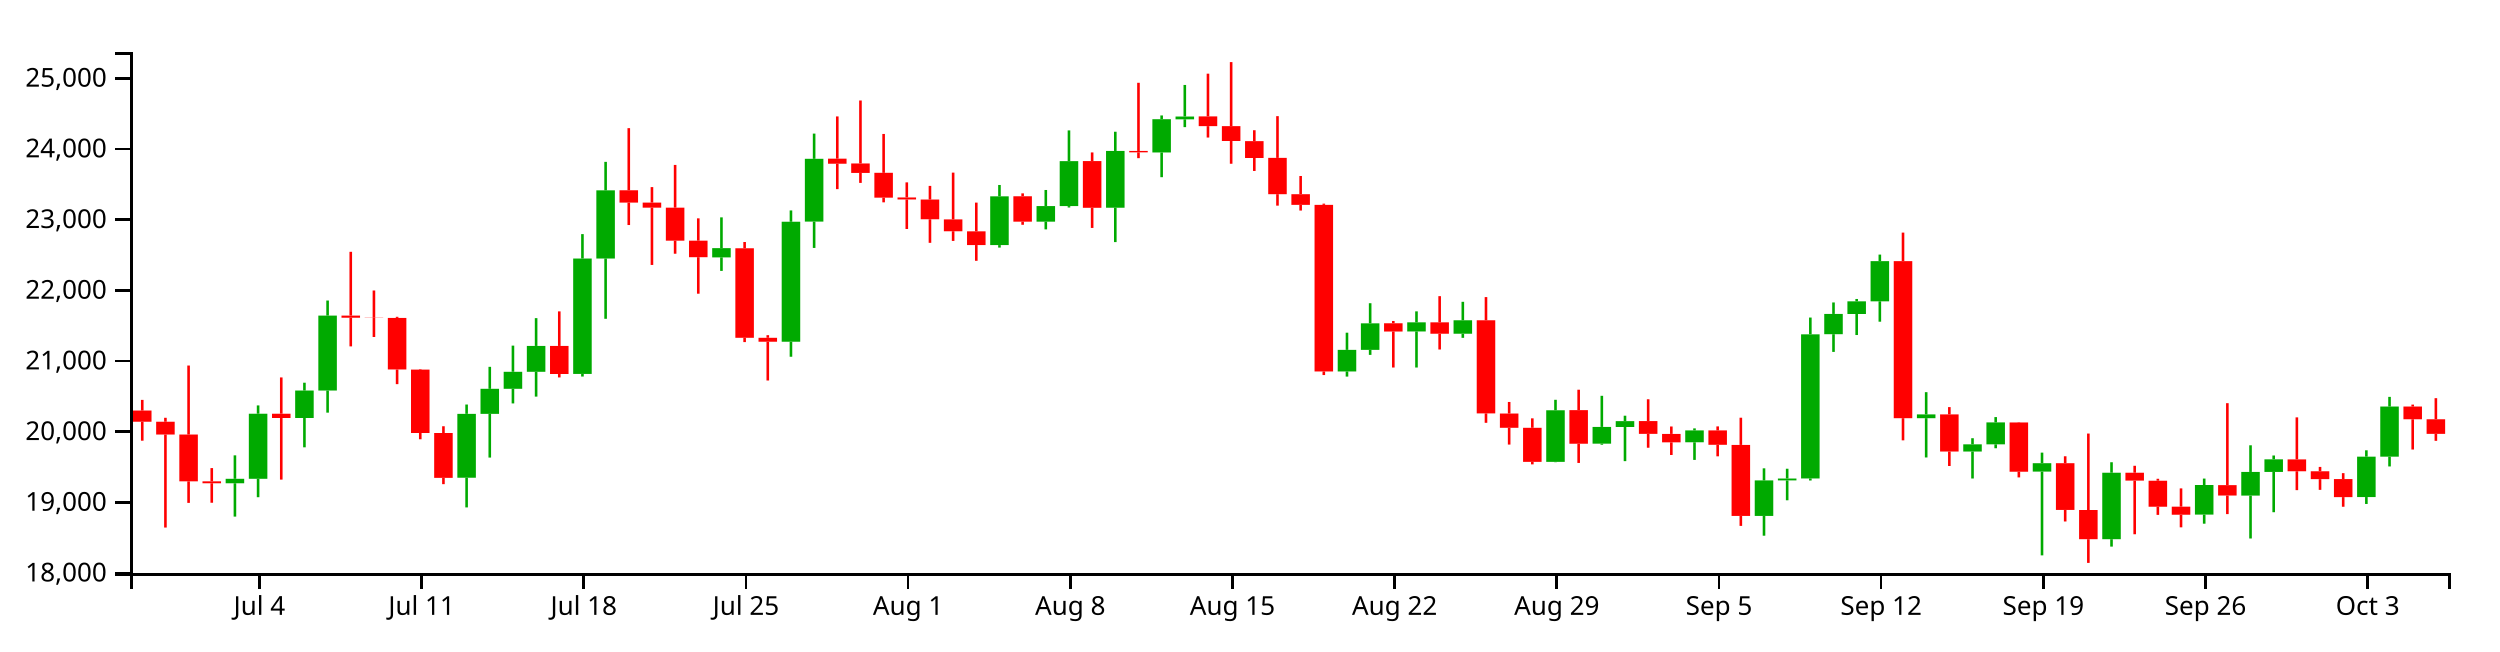
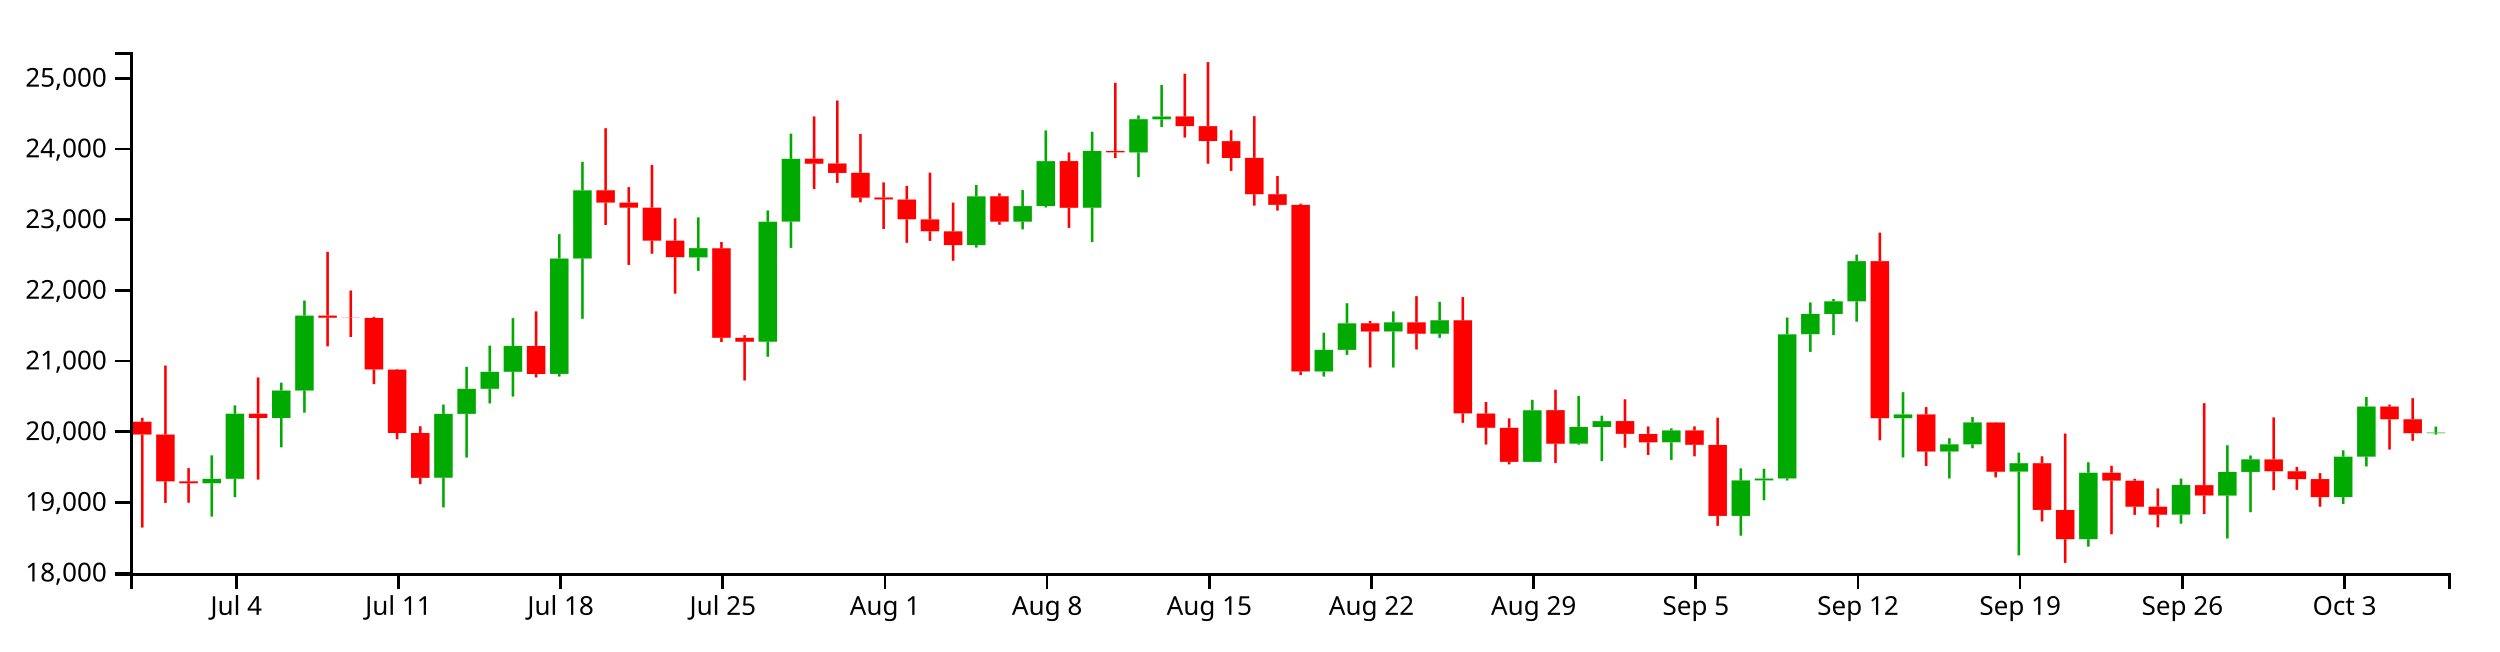
<svg xmlns="http://www.w3.org/2000/svg" version="1.1" width="960" height="250">
  <g transform="translate(50,20)">
    <style>.axis path,.axis line{fill:none;stroke:#000;shape-rendering:crispEdges;}path.candle{stroke:#000000;}path.candle.body{stroke-width:0;}path.candle.up{fill:#00AA00;stroke:#00AA00;}path.candle.down{fill:#FF0000;stroke:#FF0000;}</style>
    <g class="candlestick">
      <g class="data">
-         <path class="candle body up" d="M 36.653 165.57 l 7.117 0 L 43.77 163.859 l -7.117 0 L 36.653 165.57 M 45.55 163.859 l 7.117 0 L 52.667 138.865 l -7.117 0 L 45.55 163.859 M 63.343 140.517 l 7.117 0 L 70.46 129.968 l -7.117 0 L 63.343 140.517 M 72.239 129.968 l 7.117 0 L 79.356 101.185 l -7.117 0 L 72.239 129.968 M 125.618 163.44 l 7.117 0 L 132.735 138.915 l -7.117 0 L 125.618 163.44 M 134.514 138.915 l 7.117 0 L 141.631 129.308 l -7.117 0 L 134.514 138.915 M 143.411 129.308 l 7.117 0 L 150.528 122.761 l -7.117 0 L 143.411 129.308 M 152.307 122.761 l 7.117 0 L 159.424 112.839 l -7.117 0 L 152.307 122.761 M 170.1 123.588 l 7.117 0 L 177.217 79.266 l -7.117 0 L 170.1 123.588 M 178.996 79.266 l 7.117 0 L 186.114 53.1 l -7.117 0 L 178.996 79.266 M 223.479 78.831 l 7.117 0 L 230.596 75.273 l -7.117 0 L 223.479 78.831 M 250.168 111.236 l 7.117 0 L 257.285 65.156 l -7.117 0 L 250.168 111.236 M 259.064 65.105 l 7.117 0 L 266.182 40.986 l -7.117 0 L 259.064 65.105 M 330.236 74.113 l 7.117 0 L 337.353 55.385 l -7.117 0 L 330.236 74.113 M 348.029 65.108 l 7.117 0 L 355.146 59.132 l -7.117 0 L 348.029 65.108 M 356.925 59.132 l 7.117 0 L 364.042 41.88 l -7.117 0 L 356.925 59.132 M 374.718 59.758 l 7.117 0 L 381.835 37.971 l -7.117 0 L 374.718 59.758 M 392.511 38.539 l 7.117 0 L 399.628 25.767 l -7.117 0 L 392.511 38.539 M 401.407 25.821 l 7.117 0 L 408.525 24.744 l -7.117 0 L 401.407 25.821 M 463.683 122.643 l 7.117 0 L 470.8 114.347 l -7.117 0 L 463.683 122.643 M 472.579 114.347 l 7.117 0 L 479.696 104.154 l -7.117 0 L 472.579 114.347 M 490.372 107.271 l 7.117 0 L 497.489 103.787 l -7.117 0 L 490.372 107.271 M 508.165 108.159 l 7.117 0 L 515.282 102.975 l -7.117 0 L 508.165 108.159 M 543.75 157.351 l 7.117 0 L 550.868 137.535 l -7.117 0 L 543.75 157.351 M 561.543 150.365 l 7.117 0 L 568.661 143.932 l -7.117 0 L 561.543 150.365 M 570.44 143.975 l 7.117 0 L 577.557 141.722 l -7.117 0 L 570.44 143.975 M 597.129 149.837 l 7.117 0 L 604.246 145.282 l -7.117 0 L 597.129 149.837 M 623.818 178.115 l 7.117 0 L 630.936 164.483 l -7.117 0 L 623.818 178.115 M 632.715 164.483 l 7.117 0 L 639.832 163.752 l -7.117 0 L 632.715 164.483 M 641.611 163.732 l 7.117 0 L 648.729 108.374 l -7.117 0 L 641.611 163.732 M 650.508 108.333 l 7.117 0 L 657.625 100.551 l -7.117 0 L 650.508 108.333 M 659.404 100.582 l 7.117 0 L 666.521 95.706 l -7.117 0 L 659.404 100.582 M 668.301 95.706 l 7.117 0 L 675.418 80.266 l -7.117 0 L 668.301 95.706 M 686.094 140.578 l 7.117 0 L 693.211 139.137 l -7.117 0 L 686.094 140.578 M 703.886 153.381 l 7.117 0 L 711.004 150.629 l -7.117 0 L 703.886 153.381 M 712.783 150.629 l 7.117 0 L 719.9 142.206 l -7.117 0 L 712.783 150.629 M 730.576 161.101 l 7.117 0 L 737.693 157.856 l -7.117 0 L 730.576 161.101 M 757.265 187.051 l 7.117 0 L 764.382 161.531 l -7.117 0 L 757.265 187.051 M 792.851 177.612 l 7.117 0 L 799.968 166.248 l -7.117 0 L 792.851 177.612 M 810.644 170.312 l 7.117 0 L 817.761 161.227 l -7.117 0 L 810.644 170.312 M 819.54 161.227 l 7.117 0 L 826.657 156.377 l -7.117 0 L 819.54 161.227 M 855.126 170.864 l 7.117 0 L 862.243 155.357 l -7.117 0 L 855.126 170.864 M 864.022 155.357 l 7.117 0 L 871.14 136.121 l -7.117 0 L 864.022 155.357" />
-         <path class="candle body down" d="M 1.068 137.655 l 7.117 0 L 8.185 141.951 l -7.117 0 L 1.068 137.655 M 9.964 141.951 l 7.117 0 L 17.081 146.858 l -7.117 0 L 9.964 141.951 M 18.86 146.858 l 7.117 0 L 25.978 164.837 l -7.117 0 L 18.86 146.858 M 27.757 164.837 l 7.117 0 L 34.874 165.57 l -7.117 0 L 27.757 164.837 M 54.446 138.865 l 7.117 0 L 61.563 140.518 l -7.117 0 L 54.446 138.865 M 81.136 101.185 l 7.117 0 L 88.253 102.006 l -7.117 0 L 81.136 101.185 M 90.032 102.006 l 7.117 0 L 97.149 102.085 l -7.117 0 L 90.032 102.006 M 98.928 102.076 l 7.117 0 L 106.046 121.881 l -7.117 0 L 98.928 102.076 M 107.825 121.918 l 7.117 0 L 114.942 146.278 l -7.117 0 L 107.825 121.918 M 116.721 146.278 l 7.117 0 L 123.838 163.509 l -7.117 0 L 116.721 146.278 M 161.204 112.839 l 7.117 0 L 168.321 123.627 l -7.117 0 L 161.204 112.839 M 187.893 53.05 l 7.117 0 L 195.01 57.804 l -7.117 0 L 187.893 53.05 M 196.789 57.804 l 7.117 0 L 203.906 59.734 l -7.117 0 L 196.789 57.804 M 205.686 59.734 l 7.117 0 L 212.803 72.419 l -7.117 0 L 205.686 59.734 M 214.582 72.419 l 7.117 0 L 221.699 78.764 l -7.117 0 L 214.582 72.419 M 232.375 75.342 l 7.117 0 L 239.492 109.71 l -7.117 0 L 232.375 75.342 M 241.271 109.71 l 7.117 0 L 248.389 111.236 l -7.117 0 L 241.271 109.71 M 267.961 40.924 l 7.117 0 L 275.078 42.864 l -7.117 0 L 267.961 40.924 M 276.857 42.768 l 7.117 0 L 283.974 46.399 l -7.117 0 L 276.857 42.768 M 285.754 46.368 l 7.117 0 L 292.871 55.904 l -7.117 0 L 285.754 46.368 M 294.65 55.821 l 7.117 0 L 301.767 56.591 l -7.117 0 L 294.65 55.821 M 303.547 56.621 l 7.117 0 L 310.664 64.196 l -7.117 0 L 303.547 56.621 M 312.443 64.247 l 7.117 0 L 319.56 68.795 l -7.117 0 L 312.443 64.247 M 321.339 68.834 l 7.117 0 L 328.457 74.098 l -7.117 0 L 321.339 68.834 M 339.132 55.354 l 7.117 0 L 346.25 65.108 l -7.117 0 L 339.132 55.354 M 365.822 41.854 l 7.117 0 L 372.939 59.795 l -7.117 0 L 365.822 41.854 M 383.615 37.971 l 7.117 0 L 390.732 38.504 l -7.117 0 L 383.615 37.971 M 410.304 24.698 l 7.117 0 L 417.421 28.439 l -7.117 0 L 410.304 24.698 M 419.2 28.438 l 7.117 0 L 426.317 34.15 l -7.117 0 L 419.2 28.438 M 428.097 34.198 l 7.117 0 L 435.214 40.666 l -7.117 0 L 428.097 34.198 M 436.993 40.628 l 7.117 0 L 444.11 54.565 l -7.117 0 L 436.993 40.628 M 445.89 54.565 l 7.117 0 L 453.007 58.676 l -7.117 0 L 445.89 54.565 M 454.786 58.669 l 7.117 0 L 461.903 122.643 l -7.117 0 L 454.786 58.669 M 481.475 104.124 l 7.117 0 L 488.593 107.296 l -7.117 0 L 481.475 104.124 M 499.268 103.787 l 7.117 0 L 506.385 108.158 l -7.117 0 L 499.268 103.787 M 517.061 102.975 l 7.117 0 L 524.178 138.747 l -7.117 0 L 517.061 102.975 M 525.958 138.799 l 7.117 0 L 533.075 144.269 l -7.117 0 L 525.958 138.799 M 534.854 144.269 l 7.117 0 L 541.971 157.351 l -7.117 0 L 534.854 144.269 M 552.647 137.495 l 7.117 0 L 559.764 150.402 l -7.117 0 L 552.647 137.495 M 579.336 141.69 l 7.117 0 L 586.453 146.596 l -7.117 0 L 579.336 141.69 M 588.233 146.62 l 7.117 0 L 595.35 149.852 l -7.117 0 L 588.233 146.62 M 606.026 145.282 l 7.117 0 L 613.143 150.804 l -7.117 0 L 606.026 145.282 M 614.922 150.845 l 7.117 0 L 622.039 178.115 l -7.117 0 L 614.922 150.845 M 677.197 80.274 l 7.117 0 L 684.314 140.579 l -7.117 0 L 677.197 80.274 M 694.99 139.124 l 7.117 0 L 702.107 153.381 l -7.117 0 L 694.99 139.124 M 721.679 142.233 l 7.117 0 L 728.796 161.136 l -7.117 0 L 721.679 142.233 M 739.472 157.856 l 7.117 0 L 746.589 175.824 l -7.117 0 L 739.472 157.856 M 748.369 175.843 l 7.117 0 L 755.486 187.051 l -7.117 0 L 748.369 175.843 M 766.162 161.531 l 7.117 0 L 773.279 164.563 l -7.117 0 L 766.162 161.531 M 775.058 164.599 l 7.117 0 L 782.175 174.589 l -7.117 0 L 775.058 164.599 M 783.954 174.549 l 7.117 0 L 791.072 177.66 l -7.117 0 L 783.954 174.549 M 801.747 166.279 l 7.117 0 L 808.864 170.284 l -7.117 0 L 801.747 166.279 M 828.437 156.403 l 7.117 0 L 835.554 160.961 l -7.117 0 L 828.437 156.403 M 837.333 160.961 l 7.117 0 L 844.45 163.992 l -7.117 0 L 837.333 160.961 M 846.23 163.957 l 7.117 0 L 853.347 170.89 l -7.117 0 L 846.23 163.957 M 872.919 136.121 l 7.117 0 L 880.036 140.994 l -7.117 0 L 872.919 136.121 M 881.815 140.994 l 7.117 0 L 888.932 146.604 l -7.117 0 L 881.815 140.994" />
+         <path class="candle body up" d="M 27.757 165.57 l 7.117 0 L 34.874 163.859 l -7.117 0 L 27.757 165.57 M 36.653 163.859 l 7.117 0 L 43.77 138.865 l -7.117 0 L 36.653 163.859 M 54.446 140.517 l 7.117 0 L 61.563 129.968 l -7.117 0 L 54.446 140.517 M 63.343 129.968 l 7.117 0 L 70.46 101.185 l -7.117 0 L 63.343 129.968 M 116.721 163.44 l 7.117 0 L 123.838 138.915 l -7.117 0 L 116.721 163.44 M 125.618 138.915 l 7.117 0 L 132.735 129.308 l -7.117 0 L 125.618 138.915 M 134.514 129.308 l 7.117 0 L 141.631 122.761 l -7.117 0 L 134.514 129.308 M 143.411 122.761 l 7.117 0 L 150.528 112.839 l -7.117 0 L 143.411 122.761 M 161.204 123.588 l 7.117 0 L 168.321 79.266 l -7.117 0 L 161.204 123.588 M 170.1 79.266 l 7.117 0 L 177.217 53.1 l -7.117 0 L 170.1 79.266 M 214.582 78.831 l 7.117 0 L 221.699 75.273 l -7.117 0 L 214.582 78.831 M 241.271 111.236 l 7.117 0 L 248.389 65.156 l -7.117 0 L 241.271 111.236 M 250.168 65.105 l 7.117 0 L 257.285 40.986 l -7.117 0 L 250.168 65.105 M 321.339 74.113 l 7.117 0 L 328.457 55.385 l -7.117 0 L 321.339 74.113 M 339.132 65.108 l 7.117 0 L 346.25 59.132 l -7.117 0 L 339.132 65.108 M 348.029 59.132 l 7.117 0 L 355.146 41.88 l -7.117 0 L 348.029 59.132 M 365.822 59.758 l 7.117 0 L 372.939 37.971 l -7.117 0 L 365.822 59.758 M 383.615 38.539 l 7.117 0 L 390.732 25.767 l -7.117 0 L 383.615 38.539 M 392.511 25.821 l 7.117 0 L 399.628 24.744 l -7.117 0 L 392.511 25.821 M 454.786 122.643 l 7.117 0 L 461.903 114.347 l -7.117 0 L 454.786 122.643 M 463.683 114.347 l 7.117 0 L 470.8 104.154 l -7.117 0 L 463.683 114.347 M 481.475 107.271 l 7.117 0 L 488.593 103.787 l -7.117 0 L 481.475 107.271 M 499.268 108.159 l 7.117 0 L 506.385 102.975 l -7.117 0 L 499.268 108.159 M 534.854 157.351 l 7.117 0 L 541.971 137.535 l -7.117 0 L 534.854 157.351 M 552.647 150.365 l 7.117 0 L 559.764 143.932 l -7.117 0 L 552.647 150.365 M 561.543 143.975 l 7.117 0 L 568.661 141.722 l -7.117 0 L 561.543 143.975 M 588.233 149.837 l 7.117 0 L 595.35 145.282 l -7.117 0 L 588.233 149.837 M 614.922 178.115 l 7.117 0 L 622.039 164.483 l -7.117 0 L 614.922 178.115 M 623.818 164.483 l 7.117 0 L 630.936 163.752 l -7.117 0 L 623.818 164.483 M 632.715 163.732 l 7.117 0 L 639.832 108.374 l -7.117 0 L 632.715 163.732 M 641.611 108.333 l 7.117 0 L 648.729 100.551 l -7.117 0 L 641.611 108.333 M 650.508 100.582 l 7.117 0 L 657.625 95.706 l -7.117 0 L 650.508 100.582 M 659.404 95.706 l 7.117 0 L 666.521 80.266 l -7.117 0 L 659.404 95.706 M 677.197 140.578 l 7.117 0 L 684.314 139.137 l -7.117 0 L 677.197 140.578 M 694.99 153.381 l 7.117 0 L 702.107 150.629 l -7.117 0 L 694.99 153.381 M 703.886 150.629 l 7.117 0 L 711.004 142.206 l -7.117 0 L 703.886 150.629 M 721.679 161.101 l 7.117 0 L 728.796 157.856 l -7.117 0 L 721.679 161.101 M 748.369 187.051 l 7.117 0 L 755.486 161.531 l -7.117 0 L 748.369 187.051 M 783.954 177.612 l 7.117 0 L 791.072 166.248 l -7.117 0 L 783.954 177.612 M 801.747 170.312 l 7.117 0 L 808.864 161.227 l -7.117 0 L 801.747 170.312 M 810.644 161.227 l 7.117 0 L 817.761 156.377 l -7.117 0 L 810.644 161.227 M 846.23 170.864 l 7.117 0 L 853.347 155.357 l -7.117 0 L 846.23 170.864 M 855.126 155.357 l 7.117 0 L 862.243 136.121 l -7.117 0 L 855.126 155.357 M 881.815 146.357 l 7.117 0 L 888.932 146.126 l -7.117 0 L 881.815 146.357" />
+         <path class="candle body down" d="M 1.068 141.951 l 7.117 0 L 8.185 146.858 l -7.117 0 L 1.068 141.951 M 9.964 146.858 l 7.117 0 L 17.081 164.837 l -7.117 0 L 9.964 146.858 M 18.86 164.837 l 7.117 0 L 25.978 165.57 l -7.117 0 L 18.86 164.837 M 45.55 138.865 l 7.117 0 L 52.667 140.518 l -7.117 0 L 45.55 138.865 M 72.239 101.185 l 7.117 0 L 79.356 102.006 l -7.117 0 L 72.239 101.185 M 81.136 102.006 l 7.117 0 L 88.253 102.085 l -7.117 0 L 81.136 102.006 M 90.032 102.076 l 7.117 0 L 97.149 121.881 l -7.117 0 L 90.032 102.076 M 98.928 121.918 l 7.117 0 L 106.046 146.278 l -7.117 0 L 98.928 121.918 M 107.825 146.278 l 7.117 0 L 114.942 163.509 l -7.117 0 L 107.825 146.278 M 152.307 112.839 l 7.117 0 L 159.424 123.627 l -7.117 0 L 152.307 112.839 M 178.996 53.05 l 7.117 0 L 186.114 57.804 l -7.117 0 L 178.996 53.05 M 187.893 57.804 l 7.117 0 L 195.01 59.734 l -7.117 0 L 187.893 57.804 M 196.789 59.734 l 7.117 0 L 203.906 72.419 l -7.117 0 L 196.789 59.734 M 205.686 72.419 l 7.117 0 L 212.803 78.764 l -7.117 0 L 205.686 72.419 M 223.479 75.342 l 7.117 0 L 230.596 109.71 l -7.117 0 L 223.479 75.342 M 232.375 109.71 l 7.117 0 L 239.492 111.236 l -7.117 0 L 232.375 109.71 M 259.064 40.924 l 7.117 0 L 266.182 42.864 l -7.117 0 L 259.064 40.924 M 267.961 42.768 l 7.117 0 L 275.078 46.399 l -7.117 0 L 267.961 42.768 M 276.857 46.368 l 7.117 0 L 283.974 55.904 l -7.117 0 L 276.857 46.368 M 285.754 55.821 l 7.117 0 L 292.871 56.591 l -7.117 0 L 285.754 55.821 M 294.65 56.621 l 7.117 0 L 301.767 64.196 l -7.117 0 L 294.65 56.621 M 303.547 64.247 l 7.117 0 L 310.664 68.795 l -7.117 0 L 303.547 64.247 M 312.443 68.834 l 7.117 0 L 319.56 74.098 l -7.117 0 L 312.443 68.834 M 330.236 55.354 l 7.117 0 L 337.353 65.108 l -7.117 0 L 330.236 55.354 M 356.925 41.854 l 7.117 0 L 364.042 59.795 l -7.117 0 L 356.925 41.854 M 374.718 37.971 l 7.117 0 L 381.835 38.504 l -7.117 0 L 374.718 37.971 M 401.407 24.698 l 7.117 0 L 408.525 28.439 l -7.117 0 L 401.407 24.698 M 410.304 28.438 l 7.117 0 L 417.421 34.15 l -7.117 0 L 410.304 28.438 M 419.2 34.198 l 7.117 0 L 426.317 40.666 l -7.117 0 L 419.2 34.198 M 428.097 40.628 l 7.117 0 L 435.214 54.565 l -7.117 0 L 428.097 40.628 M 436.993 54.565 l 7.117 0 L 444.11 58.676 l -7.117 0 L 436.993 54.565 M 445.89 58.669 l 7.117 0 L 453.007 122.643 l -7.117 0 L 445.89 58.669 M 472.579 104.124 l 7.117 0 L 479.696 107.296 l -7.117 0 L 472.579 104.124 M 490.372 103.787 l 7.117 0 L 497.489 108.158 l -7.117 0 L 490.372 103.787 M 508.165 102.975 l 7.117 0 L 515.282 138.747 l -7.117 0 L 508.165 102.975 M 517.061 138.799 l 7.117 0 L 524.178 144.269 l -7.117 0 L 517.061 138.799 M 525.958 144.269 l 7.117 0 L 533.075 157.351 l -7.117 0 L 525.958 144.269 M 543.75 137.495 l 7.117 0 L 550.868 150.402 l -7.117 0 L 543.75 137.495 M 570.44 141.69 l 7.117 0 L 577.557 146.596 l -7.117 0 L 570.44 141.69 M 579.336 146.62 l 7.117 0 L 586.453 149.852 l -7.117 0 L 579.336 146.62 M 597.129 145.282 l 7.117 0 L 604.246 150.804 l -7.117 0 L 597.129 145.282 M 606.026 150.845 l 7.117 0 L 613.143 178.115 l -7.117 0 L 606.026 150.845 M 668.301 80.274 l 7.117 0 L 675.418 140.579 l -7.117 0 L 668.301 80.274 M 686.094 139.124 l 7.117 0 L 693.211 153.381 l -7.117 0 L 686.094 139.124 M 712.783 142.233 l 7.117 0 L 719.9 161.136 l -7.117 0 L 712.783 142.233 M 730.576 157.856 l 7.117 0 L 737.693 175.824 l -7.117 0 L 730.576 157.856 M 739.472 175.843 l 7.117 0 L 746.589 187.051 l -7.117 0 L 739.472 175.843 M 757.265 161.531 l 7.117 0 L 764.382 164.563 l -7.117 0 L 757.265 161.531 M 766.162 164.599 l 7.117 0 L 773.279 174.589 l -7.117 0 L 766.162 164.599 M 775.058 174.549 l 7.117 0 L 782.175 177.66 l -7.117 0 L 775.058 174.549 M 792.851 166.279 l 7.117 0 L 799.968 170.284 l -7.117 0 L 792.851 166.279 M 819.54 156.403 l 7.117 0 L 826.657 160.961 l -7.117 0 L 819.54 156.403 M 828.437 160.961 l 7.117 0 L 835.554 163.992 l -7.117 0 L 828.437 160.961 M 837.333 163.957 l 7.117 0 L 844.45 170.89 l -7.117 0 L 837.333 163.957 M 864.022 136.121 l 7.117 0 L 871.14 140.994 l -7.117 0 L 864.022 136.121 M 872.919 140.994 l 7.117 0 L 880.036 146.357 l -7.117 0 L 872.919 140.994" />
        <path class="candle body equal" />
-         <path class="candle wick up" d="M 40.212 154.854 L 40.212 163.859 M 40.212 165.57 L 40.212 178.376 M 49.108 135.681 L 49.108 138.865 M 49.108 163.859 L 49.108 170.93 M 66.901 126.963 L 66.901 129.968 M 66.901 140.517 L 66.901 151.77 M 75.798 95.401 L 75.798 101.185 M 75.798 129.968 L 75.798 138.459 M 129.176 135.339 L 129.176 138.915 M 129.176 163.44 L 129.176 174.849 M 138.073 120.862 L 138.073 129.308 M 138.073 138.915 L 138.073 155.71 M 146.969 112.72 L 146.969 122.761 M 146.969 129.308 L 146.969 134.914 M 155.866 102.163 L 155.866 112.839 M 155.866 122.761 L 155.866 132.3 M 173.659 69.9 L 173.659 79.266 M 173.659 123.588 L 173.659 124.596 M 182.555 42.152 L 182.555 53.1 M 182.555 79.266 L 182.555 102.419 M 227.037 63.468 L 227.037 75.273 M 227.037 78.831 L 227.037 84.027 M 253.727 60.808 L 253.727 65.156 M 253.727 111.236 L 253.727 116.994 M 262.623 31.303 L 262.623 40.986 M 262.623 65.105 L 262.623 75.207 M 333.794 51.031 L 333.794 55.385 M 333.794 74.113 L 333.794 75.076 M 351.587 52.954 L 351.587 59.132 M 351.587 65.108 L 351.587 68.082 M 360.484 30.074 L 360.484 41.88 M 360.484 59.132 L 360.484 59.678 M 378.277 30.589 L 378.277 37.971 M 378.277 59.758 L 378.277 72.966 M 396.07 24.333 L 396.07 25.767 M 396.07 38.539 L 396.07 48.041 M 404.966 12.622 L 404.966 24.744 M 404.966 25.821 L 404.966 28.819 M 467.241 107.757 L 467.241 114.347 M 467.241 122.643 L 467.241 124.611 M 476.138 96.435 L 476.138 104.154 M 476.138 114.347 L 476.138 116.272 M 493.93 99.56 L 493.93 103.787 M 493.93 107.271 L 493.93 121.13 M 511.723 95.895 L 511.723 102.975 M 511.723 108.159 L 511.723 109.73 M 547.309 133.521 L 547.309 137.535 M 547.309 157.351 L 547.309 157.482 M 565.102 131.99 L 565.102 143.932 M 565.102 150.365 L 565.102 150.774 M 573.998 139.634 L 573.998 141.722 M 573.998 143.975 L 573.998 157.079 M 600.688 144.497 L 600.688 145.282 M 600.688 149.837 L 600.688 156.605 M 627.377 159.836 L 627.377 164.483 M 627.377 178.115 L 627.377 185.71 M 636.273 159.994 L 636.273 163.752 M 636.273 164.483 L 636.273 172.106 M 645.17 101.939 L 645.17 108.374 M 645.17 163.732 L 645.17 164.513 M 654.066 96.142 L 654.066 100.551 M 654.066 108.333 L 654.066 115.132 M 662.963 94.806 L 662.963 95.706 M 662.963 100.582 L 662.963 108.649 M 671.859 77.762 L 671.859 80.266 M 671.859 95.706 L 671.859 103.532 M 689.652 130.593 L 689.652 139.137 M 689.652 140.578 L 689.652 155.668 M 707.445 148.275 L 707.445 150.629 M 707.445 153.381 L 707.445 163.746 M 716.341 140.16 L 716.341 142.206 M 716.341 150.629 L 716.341 152.127 M 734.134 153.807 L 734.134 157.856 M 734.134 161.101 L 734.134 193.261 M 760.824 157.499 L 760.824 161.531 M 760.824 187.051 L 760.824 189.9 M 796.409 163.774 L 796.409 166.248 M 796.409 177.612 L 796.409 181.097 M 814.202 150.99 L 814.202 161.227 M 814.202 170.312 L 814.202 186.782 M 823.099 154.911 L 823.099 156.377 M 823.099 161.227 L 823.099 176.692 M 858.685 152.914 L 858.685 155.357 M 858.685 170.864 L 858.685 173.526 M 867.581 132.398 L 867.581 136.121 M 867.581 155.357 L 867.581 159.116" style="stroke-width: 1px;" />
-         <path class="candle wick down" d="M 4.626 133.556 L 4.626 137.655 M 4.626 141.951 L 4.626 149.228 M 13.523 140.429 L 13.523 141.951 M 13.523 146.858 L 13.523 182.582 M 22.419 120.364 L 22.419 146.858 M 22.419 164.837 L 22.419 173.11 M 31.315 159.746 L 31.315 164.837 M 31.315 165.57 L 31.315 173.056 M 58.005 124.934 L 58.005 138.865 M 58.005 140.518 L 58.005 164.17 M 84.694 76.693 L 84.694 101.185 M 84.694 102.006 L 84.694 113.011 M 93.591 91.549 L 93.591 102.006 M 93.591 102.085 L 93.591 109.405 M 102.487 101.656 L 102.487 102.076 M 102.487 121.881 L 102.487 127.512 M 111.383 121.718 L 111.383 121.918 M 111.383 146.278 L 111.383 148.676 M 120.28 143.677 L 120.28 146.278 M 120.28 163.509 L 120.28 165.918 M 164.762 99.569 L 164.762 112.839 M 164.762 123.627 L 164.762 124.933 M 191.451 29.212 L 191.451 53.05 M 191.451 57.804 L 191.451 66.411 M 200.348 51.847 L 200.348 57.804 M 200.348 59.734 L 200.348 81.739 M 209.244 43.333 L 209.244 59.734 M 209.244 72.419 L 209.244 77.436 M 218.141 63.844 L 218.141 72.419 M 218.141 78.764 L 218.141 92.782 M 235.934 72.93 L 235.934 75.342 M 235.934 109.71 L 235.934 111.363 M 244.83 108.708 L 244.83 109.71 M 244.83 111.236 L 244.83 126.114 M 271.519 24.709 L 271.519 40.924 M 271.519 42.864 L 271.519 52.628 M 280.416 18.593 L 280.416 42.768 M 280.416 46.399 L 280.416 50.233 M 289.312 31.436 L 289.312 46.368 M 289.312 55.904 L 289.312 57.695 M 298.209 50.031 L 298.209 55.821 M 298.209 56.591 L 298.209 67.936 M 307.105 51.383 L 307.105 56.621 M 307.105 64.196 L 307.105 73.246 M 316.002 46.286 L 316.002 64.247 M 316.002 68.795 L 316.002 72.517 M 324.898 57.804 L 324.898 68.834 M 324.898 74.098 L 324.898 80.15 M 342.691 54.247 L 342.691 55.354 M 342.691 65.108 L 342.691 66.321 M 369.38 38.535 L 369.38 41.854 M 369.38 59.795 L 369.38 67.529 M 387.173 11.793 L 387.173 37.971 M 387.173 38.504 L 387.173 40.737 M 413.862 8.291 L 413.862 24.698 M 413.862 28.439 L 413.862 32.815 M 422.759 3.846 L 422.759 28.438 M 422.759 34.15 L 422.759 42.879 M 431.655 30.006 L 431.655 34.198 M 431.655 40.666 L 431.655 45.647 M 440.552 24.599 L 440.552 40.628 M 440.552 54.565 L 440.552 58.969 M 449.448 47.58 L 449.448 54.565 M 449.448 58.676 L 449.448 60.851 M 458.345 58.201 L 458.345 58.669 M 458.345 122.643 L 458.345 124.023 M 485.034 103.255 L 485.034 104.124 M 485.034 107.296 L 485.034 121.129 M 502.827 93.721 L 502.827 103.787 M 502.827 108.158 L 502.827 114.213 M 520.62 94.08 L 520.62 102.975 M 520.62 138.747 L 520.62 142.361 M 529.516 134.354 L 529.516 138.799 M 529.516 144.269 L 529.516 150.718 M 538.413 140.644 L 538.413 144.269 M 538.413 157.351 L 538.413 158.318 M 556.206 129.65 L 556.206 137.495 M 556.206 150.402 L 556.206 157.775 M 582.895 133.313 L 582.895 141.69 M 582.895 146.596 L 582.895 151.932 M 591.791 143.772 L 591.791 146.62 M 591.791 149.852 L 591.791 154.716 M 609.584 143.735 L 609.584 145.282 M 609.584 150.804 L 609.584 155.228 M 618.481 140.404 L 618.481 150.845 M 618.481 178.115 L 618.481 181.944 M 680.756 69.32 L 680.756 80.274 M 680.756 140.579 L 680.756 149.09 M 698.549 136.327 L 698.549 139.124 M 698.549 153.381 L 698.549 158.942 M 725.238 142.107 L 725.238 142.233 M 725.238 161.136 L 725.238 163.322 M 743.031 155.207 L 743.031 157.856 M 743.031 175.824 L 743.031 180.252 M 751.927 146.484 L 751.927 175.843 M 751.927 187.051 L 751.927 196.154 M 769.72 158.861 L 769.72 161.531 M 769.72 164.563 L 769.72 185.15 M 778.617 163.851 L 778.617 164.599 M 778.617 174.589 L 778.617 177.715 M 787.513 167.54 L 787.513 174.549 M 787.513 177.66 L 787.513 182.496 M 805.306 134.817 L 805.306 166.279 M 805.306 170.284 L 805.306 177.417 M 831.995 140.269 L 831.995 156.403 M 831.995 160.961 L 831.995 168.215 M 840.892 159.295 L 840.892 160.961 M 840.892 163.992 L 840.892 168.105 M 849.788 161.686 L 849.788 163.957 M 849.788 170.89 L 849.788 174.593 M 876.477 135.367 L 876.477 136.121 M 876.477 140.994 L 876.477 152.618 M 885.374 132.897 L 885.374 140.994 M 885.374 146.604 L 885.374 149.28" style="stroke-width: 1px;" />
+         <path class="candle wick up" d="M 31.315 154.854 L 31.315 163.859 M 31.315 165.57 L 31.315 178.376 M 40.212 135.681 L 40.212 138.865 M 40.212 163.859 L 40.212 170.93 M 58.005 126.963 L 58.005 129.968 M 58.005 140.517 L 58.005 151.77 M 66.901 95.401 L 66.901 101.185 M 66.901 129.968 L 66.901 138.459 M 120.28 135.339 L 120.28 138.915 M 120.28 163.44 L 120.28 174.849 M 129.176 120.862 L 129.176 129.308 M 129.176 138.915 L 129.176 155.71 M 138.073 112.72 L 138.073 122.761 M 138.073 129.308 L 138.073 134.914 M 146.969 102.163 L 146.969 112.839 M 146.969 122.761 L 146.969 132.3 M 164.762 69.9 L 164.762 79.266 M 164.762 123.588 L 164.762 124.596 M 173.659 42.152 L 173.659 53.1 M 173.659 79.266 L 173.659 102.419 M 218.141 63.468 L 218.141 75.273 M 218.141 78.831 L 218.141 84.027 M 244.83 60.808 L 244.83 65.156 M 244.83 111.236 L 244.83 116.994 M 253.727 31.303 L 253.727 40.986 M 253.727 65.105 L 253.727 75.207 M 324.898 51.031 L 324.898 55.385 M 324.898 74.113 L 324.898 75.076 M 342.691 52.954 L 342.691 59.132 M 342.691 65.108 L 342.691 68.082 M 351.587 30.074 L 351.587 41.88 M 351.587 59.132 L 351.587 59.678 M 369.38 30.589 L 369.38 37.971 M 369.38 59.758 L 369.38 72.966 M 387.173 24.333 L 387.173 25.767 M 387.173 38.539 L 387.173 48.041 M 396.07 12.622 L 396.07 24.744 M 396.07 25.821 L 396.07 28.819 M 458.345 107.757 L 458.345 114.347 M 458.345 122.643 L 458.345 124.611 M 467.241 96.435 L 467.241 104.154 M 467.241 114.347 L 467.241 116.272 M 485.034 99.56 L 485.034 103.787 M 485.034 107.271 L 485.034 121.13 M 502.827 95.895 L 502.827 102.975 M 502.827 108.159 L 502.827 109.73 M 538.413 133.521 L 538.413 137.535 M 538.413 157.351 L 538.413 157.482 M 556.206 131.99 L 556.206 143.932 M 556.206 150.365 L 556.206 150.774 M 565.102 139.634 L 565.102 141.722 M 565.102 143.975 L 565.102 157.079 M 591.791 144.497 L 591.791 145.282 M 591.791 149.837 L 591.791 156.605 M 618.481 159.836 L 618.481 164.483 M 618.481 178.115 L 618.481 185.71 M 627.377 159.994 L 627.377 163.752 M 627.377 164.483 L 627.377 172.106 M 636.273 101.939 L 636.273 108.374 M 636.273 163.732 L 636.273 164.513 M 645.17 96.142 L 645.17 100.551 M 645.17 108.333 L 645.17 115.132 M 654.066 94.806 L 654.066 95.706 M 654.066 100.582 L 654.066 108.649 M 662.963 77.762 L 662.963 80.266 M 662.963 95.706 L 662.963 103.532 M 680.756 130.593 L 680.756 139.137 M 680.756 140.578 L 680.756 155.668 M 698.549 148.275 L 698.549 150.629 M 698.549 153.381 L 698.549 163.746 M 707.445 140.16 L 707.445 142.206 M 707.445 150.629 L 707.445 152.127 M 725.238 153.807 L 725.238 157.856 M 725.238 161.101 L 725.238 193.261 M 751.927 157.499 L 751.927 161.531 M 751.927 187.051 L 751.927 189.9 M 787.513 163.774 L 787.513 166.248 M 787.513 177.612 L 787.513 181.097 M 805.306 150.99 L 805.306 161.227 M 805.306 170.312 L 805.306 186.782 M 814.202 154.911 L 814.202 156.377 M 814.202 161.227 L 814.202 176.692 M 849.788 152.914 L 849.788 155.357 M 849.788 170.864 L 849.788 173.526 M 858.685 132.398 L 858.685 136.121 M 858.685 155.357 L 858.685 159.116 M 885.374 143.813 L 885.374 146.126 M 885.374 146.357 L 885.374 146.894" style="stroke-width: 1px;" />
+         <path class="candle wick down" d="M 4.626 140.429 L 4.626 141.951 M 4.626 146.858 L 4.626 182.582 M 13.523 120.364 L 13.523 146.858 M 13.523 164.837 L 13.523 173.11 M 22.419 159.746 L 22.419 164.837 M 22.419 165.57 L 22.419 173.056 M 49.108 124.934 L 49.108 138.865 M 49.108 140.518 L 49.108 164.17 M 75.798 76.693 L 75.798 101.185 M 75.798 102.006 L 75.798 113.011 M 84.694 91.549 L 84.694 102.006 M 84.694 102.085 L 84.694 109.405 M 93.591 101.656 L 93.591 102.076 M 93.591 121.881 L 93.591 127.512 M 102.487 121.718 L 102.487 121.918 M 102.487 146.278 L 102.487 148.676 M 111.383 143.677 L 111.383 146.278 M 111.383 163.509 L 111.383 165.918 M 155.866 99.569 L 155.866 112.839 M 155.866 123.627 L 155.866 124.933 M 182.555 29.212 L 182.555 53.05 M 182.555 57.804 L 182.555 66.411 M 191.451 51.847 L 191.451 57.804 M 191.451 59.734 L 191.451 81.739 M 200.348 43.333 L 200.348 59.734 M 200.348 72.419 L 200.348 77.436 M 209.244 63.844 L 209.244 72.419 M 209.244 78.764 L 209.244 92.782 M 227.037 72.93 L 227.037 75.342 M 227.037 109.71 L 227.037 111.363 M 235.934 108.708 L 235.934 109.71 M 235.934 111.236 L 235.934 126.114 M 262.623 24.709 L 262.623 40.924 M 262.623 42.864 L 262.623 52.628 M 271.519 18.593 L 271.519 42.768 M 271.519 46.399 L 271.519 50.233 M 280.416 31.436 L 280.416 46.368 M 280.416 55.904 L 280.416 57.695 M 289.312 50.031 L 289.312 55.821 M 289.312 56.591 L 289.312 67.936 M 298.209 51.383 L 298.209 56.621 M 298.209 64.196 L 298.209 73.246 M 307.105 46.286 L 307.105 64.247 M 307.105 68.795 L 307.105 72.517 M 316.002 57.804 L 316.002 68.834 M 316.002 74.098 L 316.002 80.15 M 333.794 54.247 L 333.794 55.354 M 333.794 65.108 L 333.794 66.321 M 360.484 38.535 L 360.484 41.854 M 360.484 59.795 L 360.484 67.529 M 378.277 11.793 L 378.277 37.971 M 378.277 38.504 L 378.277 40.737 M 404.966 8.291 L 404.966 24.698 M 404.966 28.439 L 404.966 32.815 M 413.862 3.846 L 413.862 28.438 M 413.862 34.15 L 413.862 42.879 M 422.759 30.006 L 422.759 34.198 M 422.759 40.666 L 422.759 45.647 M 431.655 24.599 L 431.655 40.628 M 431.655 54.565 L 431.655 58.969 M 440.552 47.58 L 440.552 54.565 M 440.552 58.676 L 440.552 60.851 M 449.448 58.201 L 449.448 58.669 M 449.448 122.643 L 449.448 124.023 M 476.138 103.255 L 476.138 104.124 M 476.138 107.296 L 476.138 121.129 M 493.93 93.721 L 493.93 103.787 M 493.93 108.158 L 493.93 114.213 M 511.723 94.08 L 511.723 102.975 M 511.723 138.747 L 511.723 142.361 M 520.62 134.354 L 520.62 138.799 M 520.62 144.269 L 520.62 150.718 M 529.516 140.644 L 529.516 144.269 M 529.516 157.351 L 529.516 158.318 M 547.309 129.65 L 547.309 137.495 M 547.309 150.402 L 547.309 157.775 M 573.998 133.313 L 573.998 141.69 M 573.998 146.596 L 573.998 151.932 M 582.895 143.772 L 582.895 146.62 M 582.895 149.852 L 582.895 154.716 M 600.688 143.735 L 600.688 145.282 M 600.688 150.804 L 600.688 155.228 M 609.584 140.404 L 609.584 150.845 M 609.584 178.115 L 609.584 181.944 M 671.859 69.32 L 671.859 80.274 M 671.859 140.579 L 671.859 149.09 M 689.652 136.327 L 689.652 139.124 M 689.652 153.381 L 689.652 158.942 M 716.341 142.107 L 716.341 142.233 M 716.341 161.136 L 716.341 163.322 M 734.134 155.207 L 734.134 157.856 M 734.134 175.824 L 734.134 180.252 M 743.031 146.484 L 743.031 175.843 M 743.031 187.051 L 743.031 196.154 M 760.824 158.861 L 760.824 161.531 M 760.824 164.563 L 760.824 185.15 M 769.72 163.851 L 769.72 164.599 M 769.72 174.589 L 769.72 177.715 M 778.617 167.54 L 778.617 174.549 M 778.617 177.66 L 778.617 182.496 M 796.409 134.817 L 796.409 166.279 M 796.409 170.284 L 796.409 177.417 M 823.099 140.269 L 823.099 156.403 M 823.099 160.961 L 823.099 168.215 M 831.995 159.295 L 831.995 160.961 M 831.995 163.992 L 831.995 168.105 M 840.892 161.686 L 840.892 163.957 M 840.892 170.89 L 840.892 174.593 M 867.581 135.367 L 867.581 136.121 M 867.581 140.994 L 867.581 152.618 M 876.477 132.897 L 876.477 140.994 M 876.477 146.357 L 876.477 149.28" style="stroke-width: 1px;" />
        <path class="candle wick equal" style="stroke-width: 1px;" />
      </g>
    </g>
    <g class="x axis" transform="translate(0,200)" fill="none" font-size="10" font-family="sans-serif" text-anchor="middle">
      <path class="domain" stroke="#000" d="M0.5,6V0.5H890.5V6" />
-       <g class="tick" opacity="1" transform="translate(49.10836,0)">
+       <g class="tick" opacity="1" transform="translate(40.21192,0)">
        <line stroke="#000" y2="6" x1="0.5" x2="0.5" />
        <text fill="#000" y="9" x="0.5" dy="0.71em">Jul  4</text>
      </g>
-       <g class="tick" opacity="1" transform="translate(111.3834,0)">
+       <g class="tick" opacity="1" transform="translate(102.487,0)">
        <line stroke="#000" y2="6" x1="0.5" x2="0.5" />
        <text fill="#000" y="9" x="0.5" dy="0.71em">Jul 11</text>
      </g>
-       <g class="tick" opacity="1" transform="translate(173.6585,0)">
+       <g class="tick" opacity="1" transform="translate(164.7621,0)">
        <line stroke="#000" y2="6" x1="0.5" x2="0.5" />
        <text fill="#000" y="9" x="0.5" dy="0.71em">Jul 18</text>
      </g>
-       <g class="tick" opacity="1" transform="translate(235.9336,0)">
+       <g class="tick" opacity="1" transform="translate(227.0372,0)">
        <line stroke="#000" y2="6" x1="0.5" x2="0.5" />
        <text fill="#000" y="9" x="0.5" dy="0.71em">Jul 25</text>
      </g>
-       <g class="tick" opacity="1" transform="translate(298.2087,0)">
+       <g class="tick" opacity="1" transform="translate(289.3123,0)">
        <line stroke="#000" y2="6" x1="0.5" x2="0.5" />
        <text fill="#000" y="9" x="0.5" dy="0.71em">Aug  1</text>
      </g>
-       <g class="tick" opacity="1" transform="translate(360.4838,0)">
+       <g class="tick" opacity="1" transform="translate(351.5874,0)">
        <line stroke="#000" y2="6" x1="0.5" x2="0.5" />
        <text fill="#000" y="9" x="0.5" dy="0.71em">Aug  8</text>
      </g>
-       <g class="tick" opacity="1" transform="translate(422.7589,0)">
+       <g class="tick" opacity="1" transform="translate(413.8625,0)">
        <line stroke="#000" y2="6" x1="0.5" x2="0.5" />
        <text fill="#000" y="9" x="0.5" dy="0.71em">Aug 15</text>
      </g>
-       <g class="tick" opacity="1" transform="translate(485.034,0)">
+       <g class="tick" opacity="1" transform="translate(476.1375,0)">
        <line stroke="#000" y2="6" x1="0.5" x2="0.5" />
        <text fill="#000" y="9" x="0.5" dy="0.71em">Aug 22</text>
      </g>
-       <g class="tick" opacity="1" transform="translate(547.3091,0)">
+       <g class="tick" opacity="1" transform="translate(538.4126,0)">
        <line stroke="#000" y2="6" x1="0.5" x2="0.5" />
        <text fill="#000" y="9" x="0.5" dy="0.71em">Aug 29</text>
      </g>
-       <g class="tick" opacity="1" transform="translate(609.5842,0)">
+       <g class="tick" opacity="1" transform="translate(600.6877,0)">
        <line stroke="#000" y2="6" x1="0.5" x2="0.5" />
        <text fill="#000" y="9" x="0.5" dy="0.71em">Sep  5</text>
      </g>
-       <g class="tick" opacity="1" transform="translate(671.8593,0)">
+       <g class="tick" opacity="1" transform="translate(662.9628,0)">
        <line stroke="#000" y2="6" x1="0.5" x2="0.5" />
        <text fill="#000" y="9" x="0.5" dy="0.71em">Sep 12</text>
      </g>
-       <g class="tick" opacity="1" transform="translate(734.1343,0)">
+       <g class="tick" opacity="1" transform="translate(725.2379,0)">
        <line stroke="#000" y2="6" x1="0.5" x2="0.5" />
        <text fill="#000" y="9" x="0.5" dy="0.71em">Sep 19</text>
      </g>
-       <g class="tick" opacity="1" transform="translate(796.4094,0)">
+       <g class="tick" opacity="1" transform="translate(787.513,0)">
        <line stroke="#000" y2="6" x1="0.5" x2="0.5" />
        <text fill="#000" y="9" x="0.5" dy="0.71em">Sep 26</text>
      </g>
-       <g class="tick" opacity="1" transform="translate(858.6845,0)">
+       <g class="tick" opacity="1" transform="translate(849.7881,0)">
        <line stroke="#000" y2="6" x1="0.5" x2="0.5" />
        <text fill="#000" y="9" x="0.5" dy="0.71em">Oct  3</text>
      </g>
    </g>
    <g class="y axis" fill="none" font-size="10" font-family="sans-serif" text-anchor="end">
      <path class="domain" stroke="#000" d="M-6,200.5H0.5V0.5H-6" />
      <g class="tick" opacity="1" transform="translate(0,199.5731)">
        <line stroke="#000" x2="-6" y1="0.5" y2="0.5" />
        <text fill="#000" x="-9" y="0.5" dy="0.32em">18,000</text>
      </g>
      <g class="tick" opacity="1" transform="translate(0,172.4315)">
        <line stroke="#000" x2="-6" y1="0.5" y2="0.5" />
        <text fill="#000" x="-9" y="0.5" dy="0.32em">19,000</text>
      </g>
      <g class="tick" opacity="1" transform="translate(0,145.2899)">
        <line stroke="#000" x2="-6" y1="0.5" y2="0.5" />
        <text fill="#000" x="-9" y="0.5" dy="0.32em">20,000</text>
      </g>
      <g class="tick" opacity="1" transform="translate(0,118.1483)">
        <line stroke="#000" x2="-6" y1="0.5" y2="0.5" />
        <text fill="#000" x="-9" y="0.5" dy="0.32em">21,000</text>
      </g>
      <g class="tick" opacity="1" transform="translate(0,91.00662)">
        <line stroke="#000" x2="-6" y1="0.5" y2="0.5" />
        <text fill="#000" x="-9" y="0.5" dy="0.32em">22,000</text>
      </g>
      <g class="tick" opacity="1" transform="translate(0,63.86499)">
        <line stroke="#000" x2="-6" y1="0.5" y2="0.5" />
        <text fill="#000" x="-9" y="0.5" dy="0.32em">23,000</text>
      </g>
      <g class="tick" opacity="1" transform="translate(0,36.72336)">
        <line stroke="#000" x2="-6" y1="0.5" y2="0.5" />
        <text fill="#000" x="-9" y="0.5" dy="0.32em">24,000</text>
      </g>
      <g class="tick" opacity="1" transform="translate(0,9.581724)">
        <line stroke="#000" x2="-6" y1="0.5" y2="0.5" />
        <text fill="#000" x="-9" y="0.5" dy="0.32em">25,000</text>
      </g>
      <text transform="rotate(-90)" y="6" dy=".71em" style="text-anchor: end;">Price ($)</text>
    </g>
  </g>
</svg>
